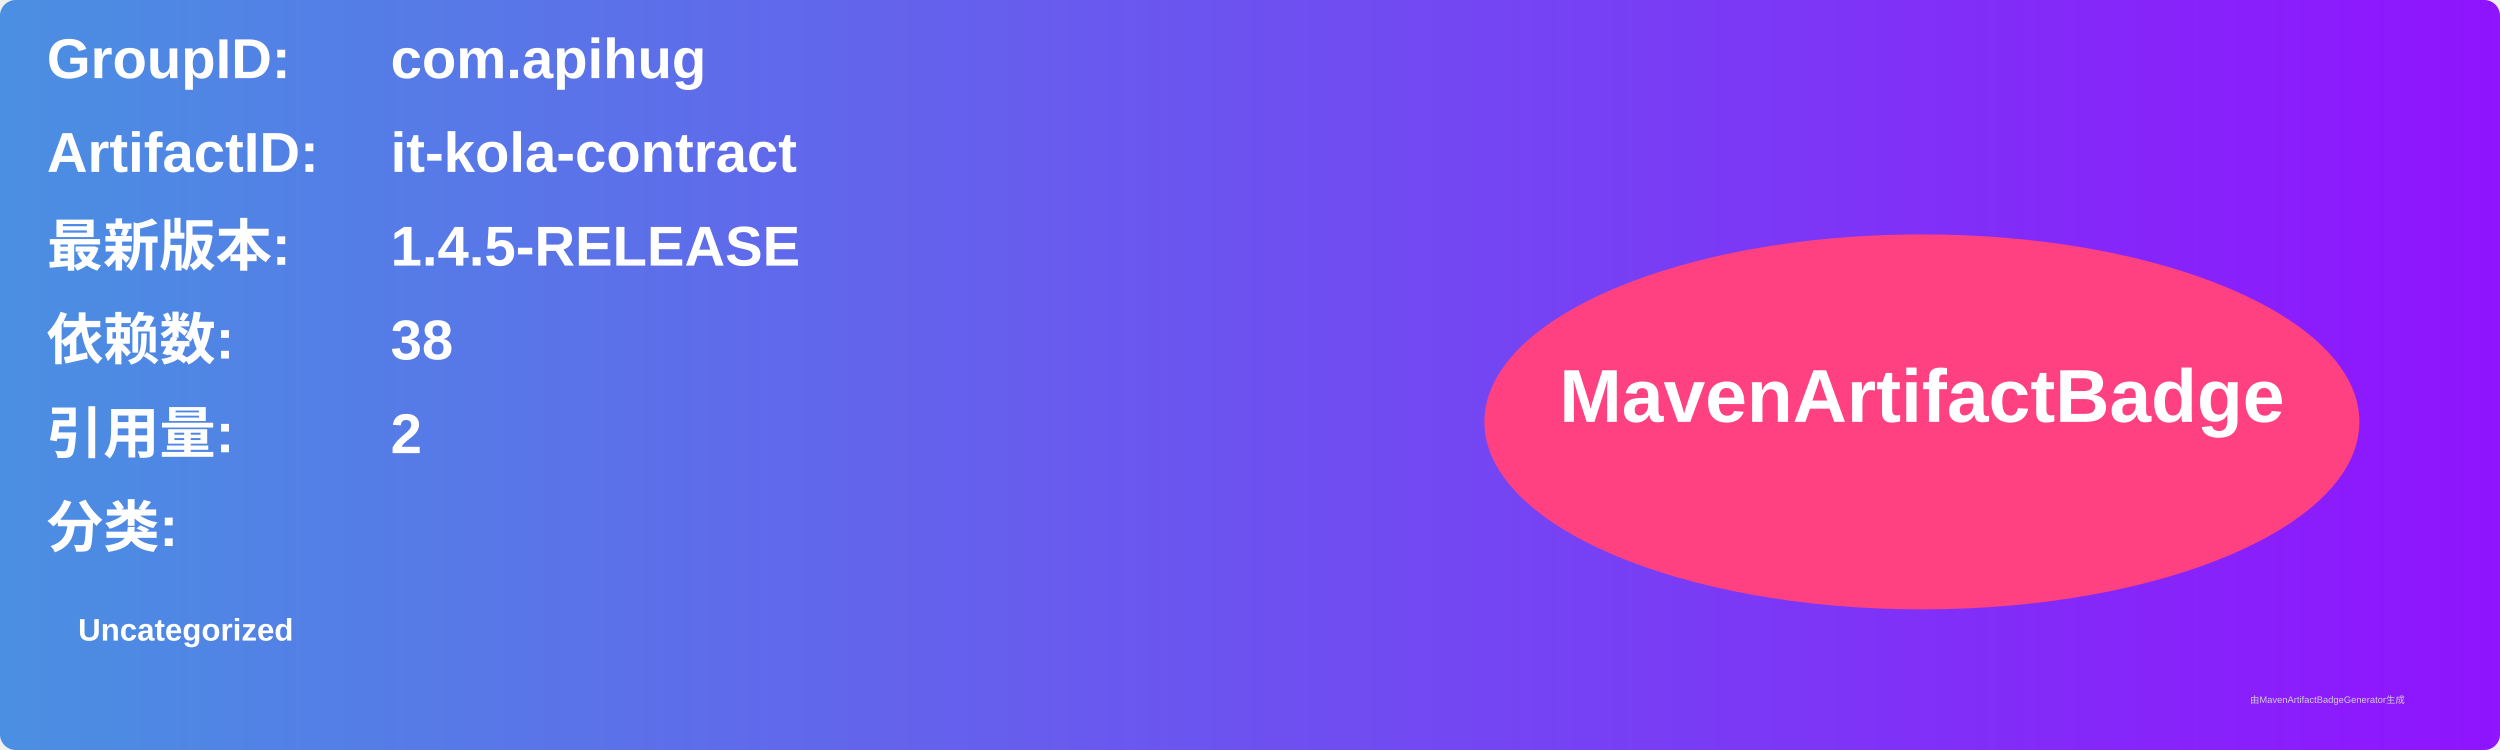
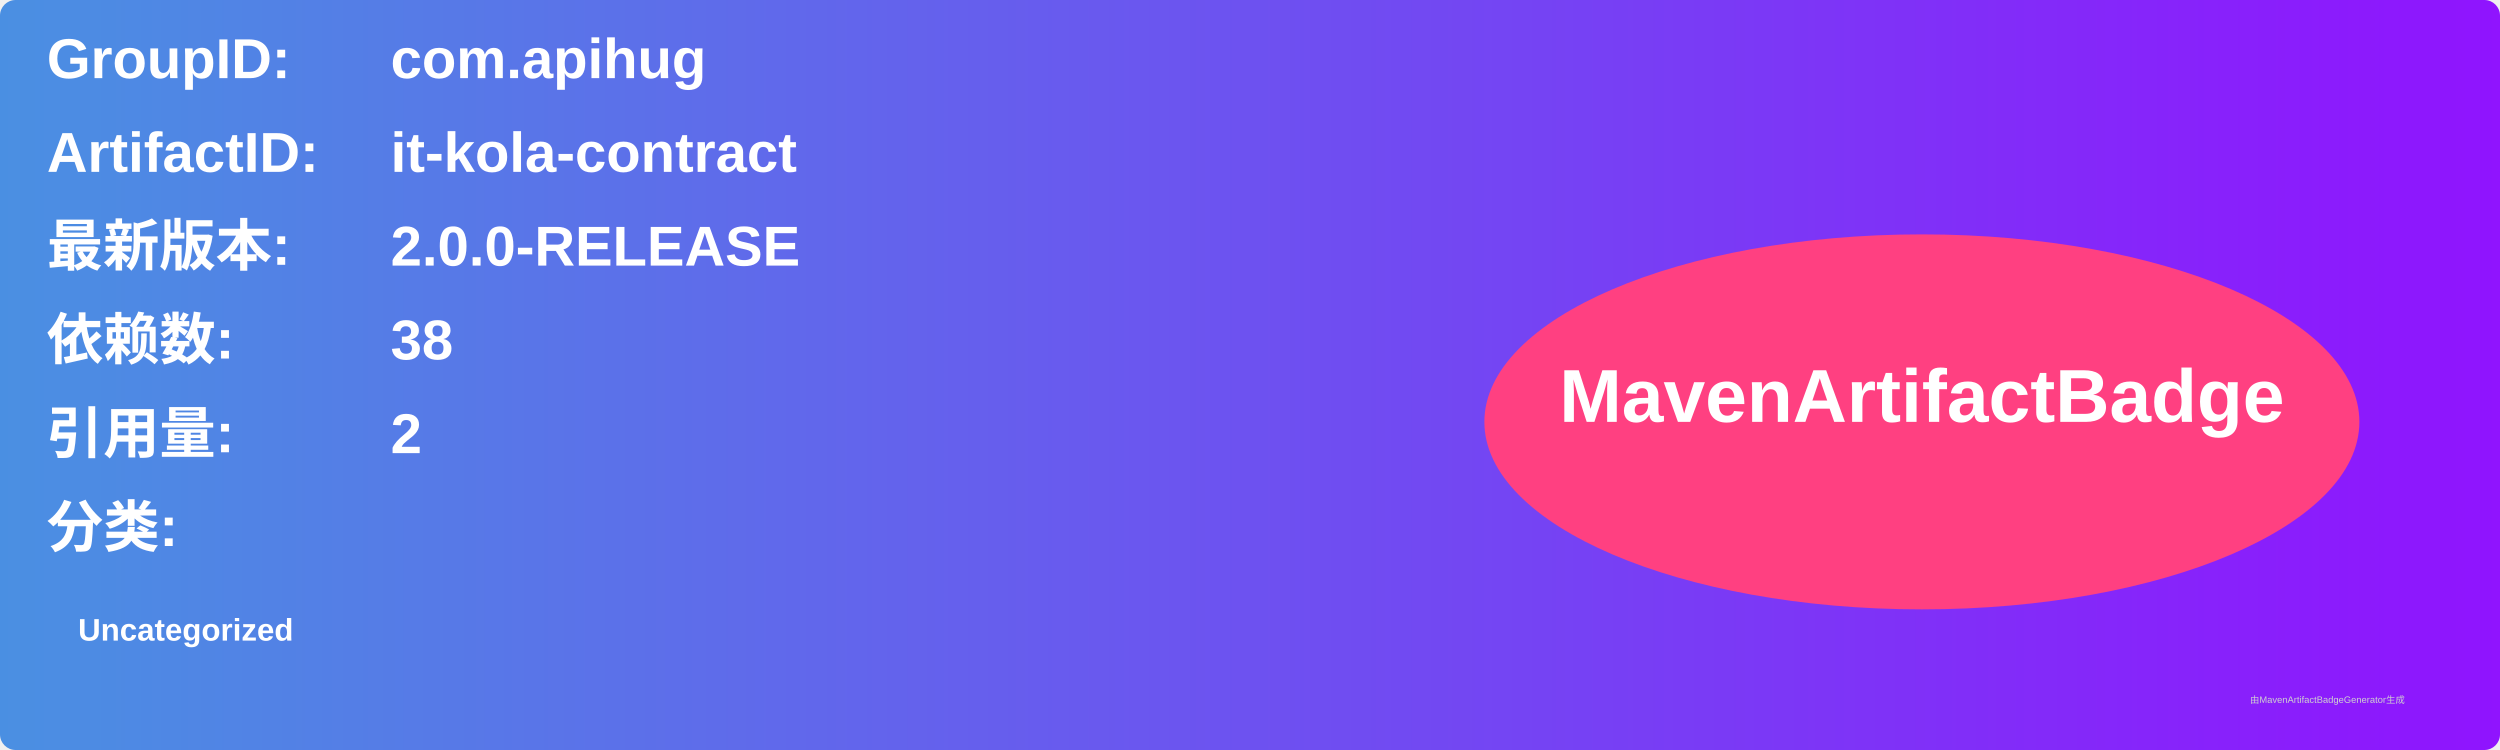
<svg xmlns="http://www.w3.org/2000/svg" width="800" height="240" viewBox="0 0 800 240">
  <linearGradient id="grad" x1="0%" y1="0%" x2="100%" y2="0%">
    <stop offset="0%" stop-color="#4a90e2" />
    <stop offset="100%" stop-color="#9013fe" />
  </linearGradient>
  <rect width="100%" height="100%" rx="5" ry="5" fill="url(#grad)" />
  <g transform="translate(15, 15)">
    <text x="0" y="10" font-family="Arial" font-size="18" fill="white" font-weight="bold" width="260">GroupID:</text>
    <text x="110" y="10" font-family="Arial" font-size="18" fill="white" font-weight="bold" width="460">com.apihug</text>
    <text x="0" y="40" font-family="Arial" font-size="18" fill="white" font-weight="bold" width="260">ArtifactID:</text>
    <text x="110" y="40" font-family="Arial" font-size="18" fill="white" font-weight="bold" width="460">it-kola-contract</text>
    <text x="0" y="70" font-family="Arial" font-size="18" fill="white" font-weight="bold">最新版本:</text>
    <text x="110" y="70" font-family="Arial" font-size="18" fill="white" font-weight="bold">
-       <tspan font-weight="bold">1.4.5-RELEASE</tspan>
+       <tspan font-weight="bold">2.0.0-RELEASE</tspan>
    </text>
    <text x="0" y="100" font-family="Arial" font-size="18" fill="white" font-weight="bold">依赖数: </text>
    <text x="110" y="100" font-family="Arial" font-size="18" fill="white">
      <tspan font-weight="bold">38</tspan>
    </text>
    <text x="0" y="130" font-family="Arial" font-size="18" fill="white" font-weight="bold">引用量: </text>
    <text x="110" y="130" font-family="Arial" font-size="18" fill="white">
      <tspan font-weight="bold">2</tspan>
    </text>
    <text x="0" y="160" font-family="Arial" font-size="18" fill="white" font-weight="bold">分类:</text>
    <text x="10" y="190" font-family="Arial" font-size="10" fill="white">
      <tspan font-weight="bold">Uncategorized</tspan>
    </text>
    <ellipse cx="600" cy="120" rx="140" ry="60" fill="#ff4081" />
    <text x="600" y="120" text-anchor="middle" font-family="Arial" font-size="24" fill="white" font-weight="bold">MavenArtifactBadge</text>
  </g>
  <text x="720" y="225" font-family="Arial" font-size="3" fill="#d0d0d0">由MavenArtifactBadgeGenerator生成</text>
</svg>
